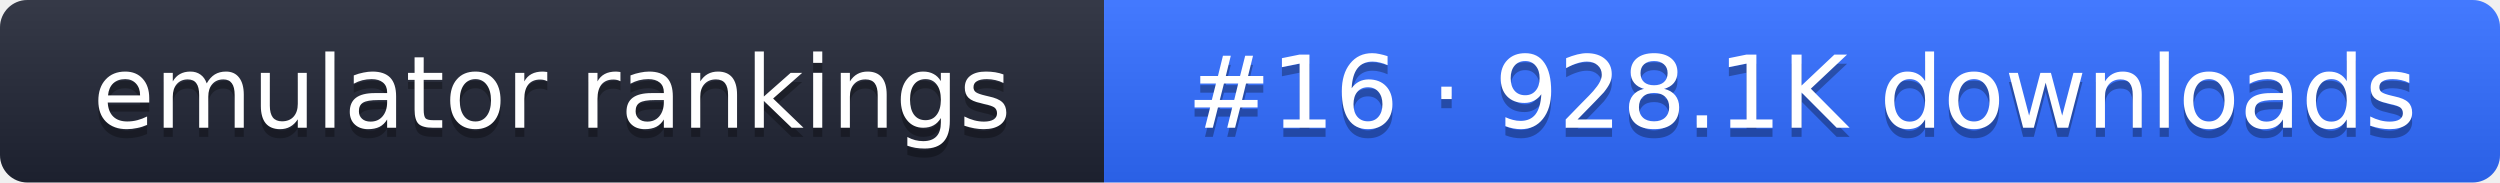
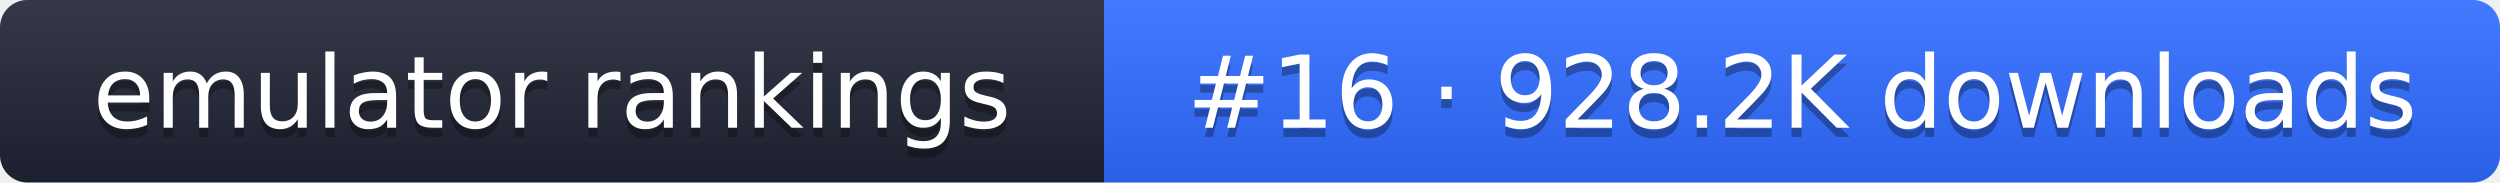
- <svg xmlns="http://www.w3.org/2000/svg" width="274" height="20" role="img" aria-label="emulator rankings: #16 · 928.1K downloads">
+ <svg xmlns="http://www.w3.org/2000/svg" width="274" height="20" role="img" aria-label="emulator rankings: #16 · 928.2K downloads">
  <linearGradient id="g" x2="0" y2="100%">
    <stop offset="0" stop-color="#fff" stop-opacity=".1" />
    <stop offset="1" stop-opacity=".1" />
  </linearGradient>
  <clipPath id="r">
    <rect width="274" height="20" rx="3" fill="#fff" />
  </clipPath>
  <g clip-path="url(#r)">
    <rect width="121" height="20" fill="#1f2433" />
    <rect x="121" width="153" height="20" fill="#2f6bff" />
    <rect width="274" height="20" fill="url(#g)" />
  </g>
  <g fill="#fff" text-anchor="middle" font-family="Verdana,DejaVu Sans,sans-serif" font-size="11">
    <text x="60.5" y="15" fill="#010101" fill-opacity=".3">emulator rankings</text>
    <text x="60.5" y="14">emulator rankings</text>
-     <text x="197.5" y="15" fill="#010101" fill-opacity=".3">#16 · 928.1K downloads</text>
-     <text x="197.5" y="14">#16 · 928.1K downloads</text>
+     <text x="197.5" y="15" fill="#010101" fill-opacity=".3">#16 · 928.2K downloads</text>
+     <text x="197.5" y="14">#16 · 928.2K downloads</text>
  </g>
</svg>
